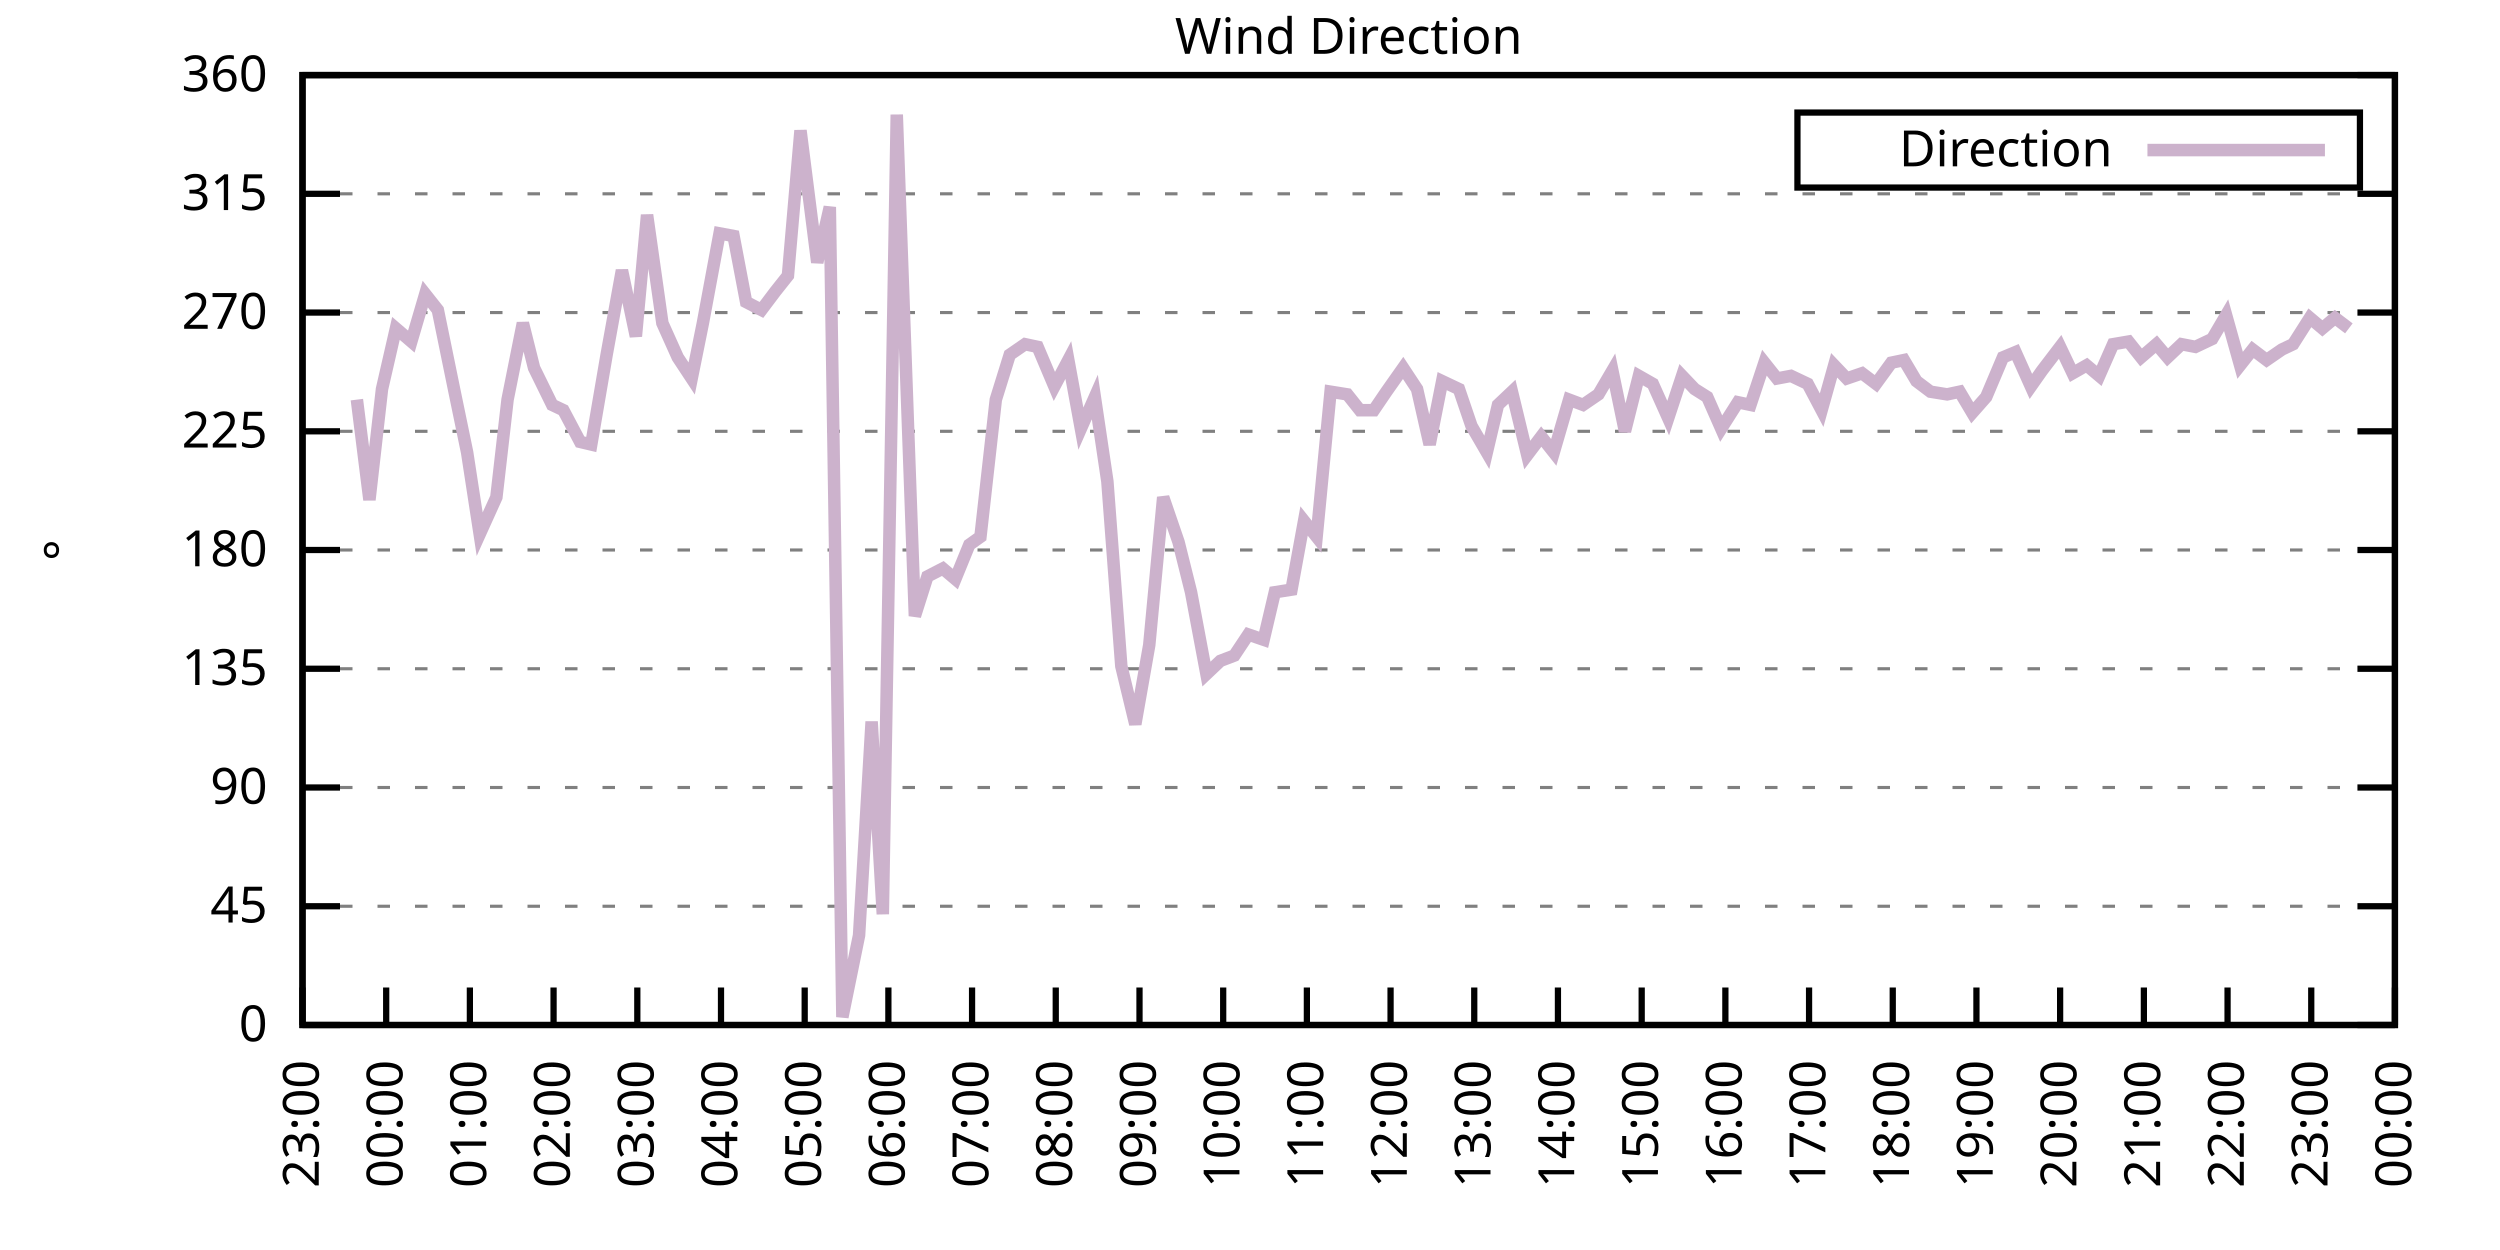
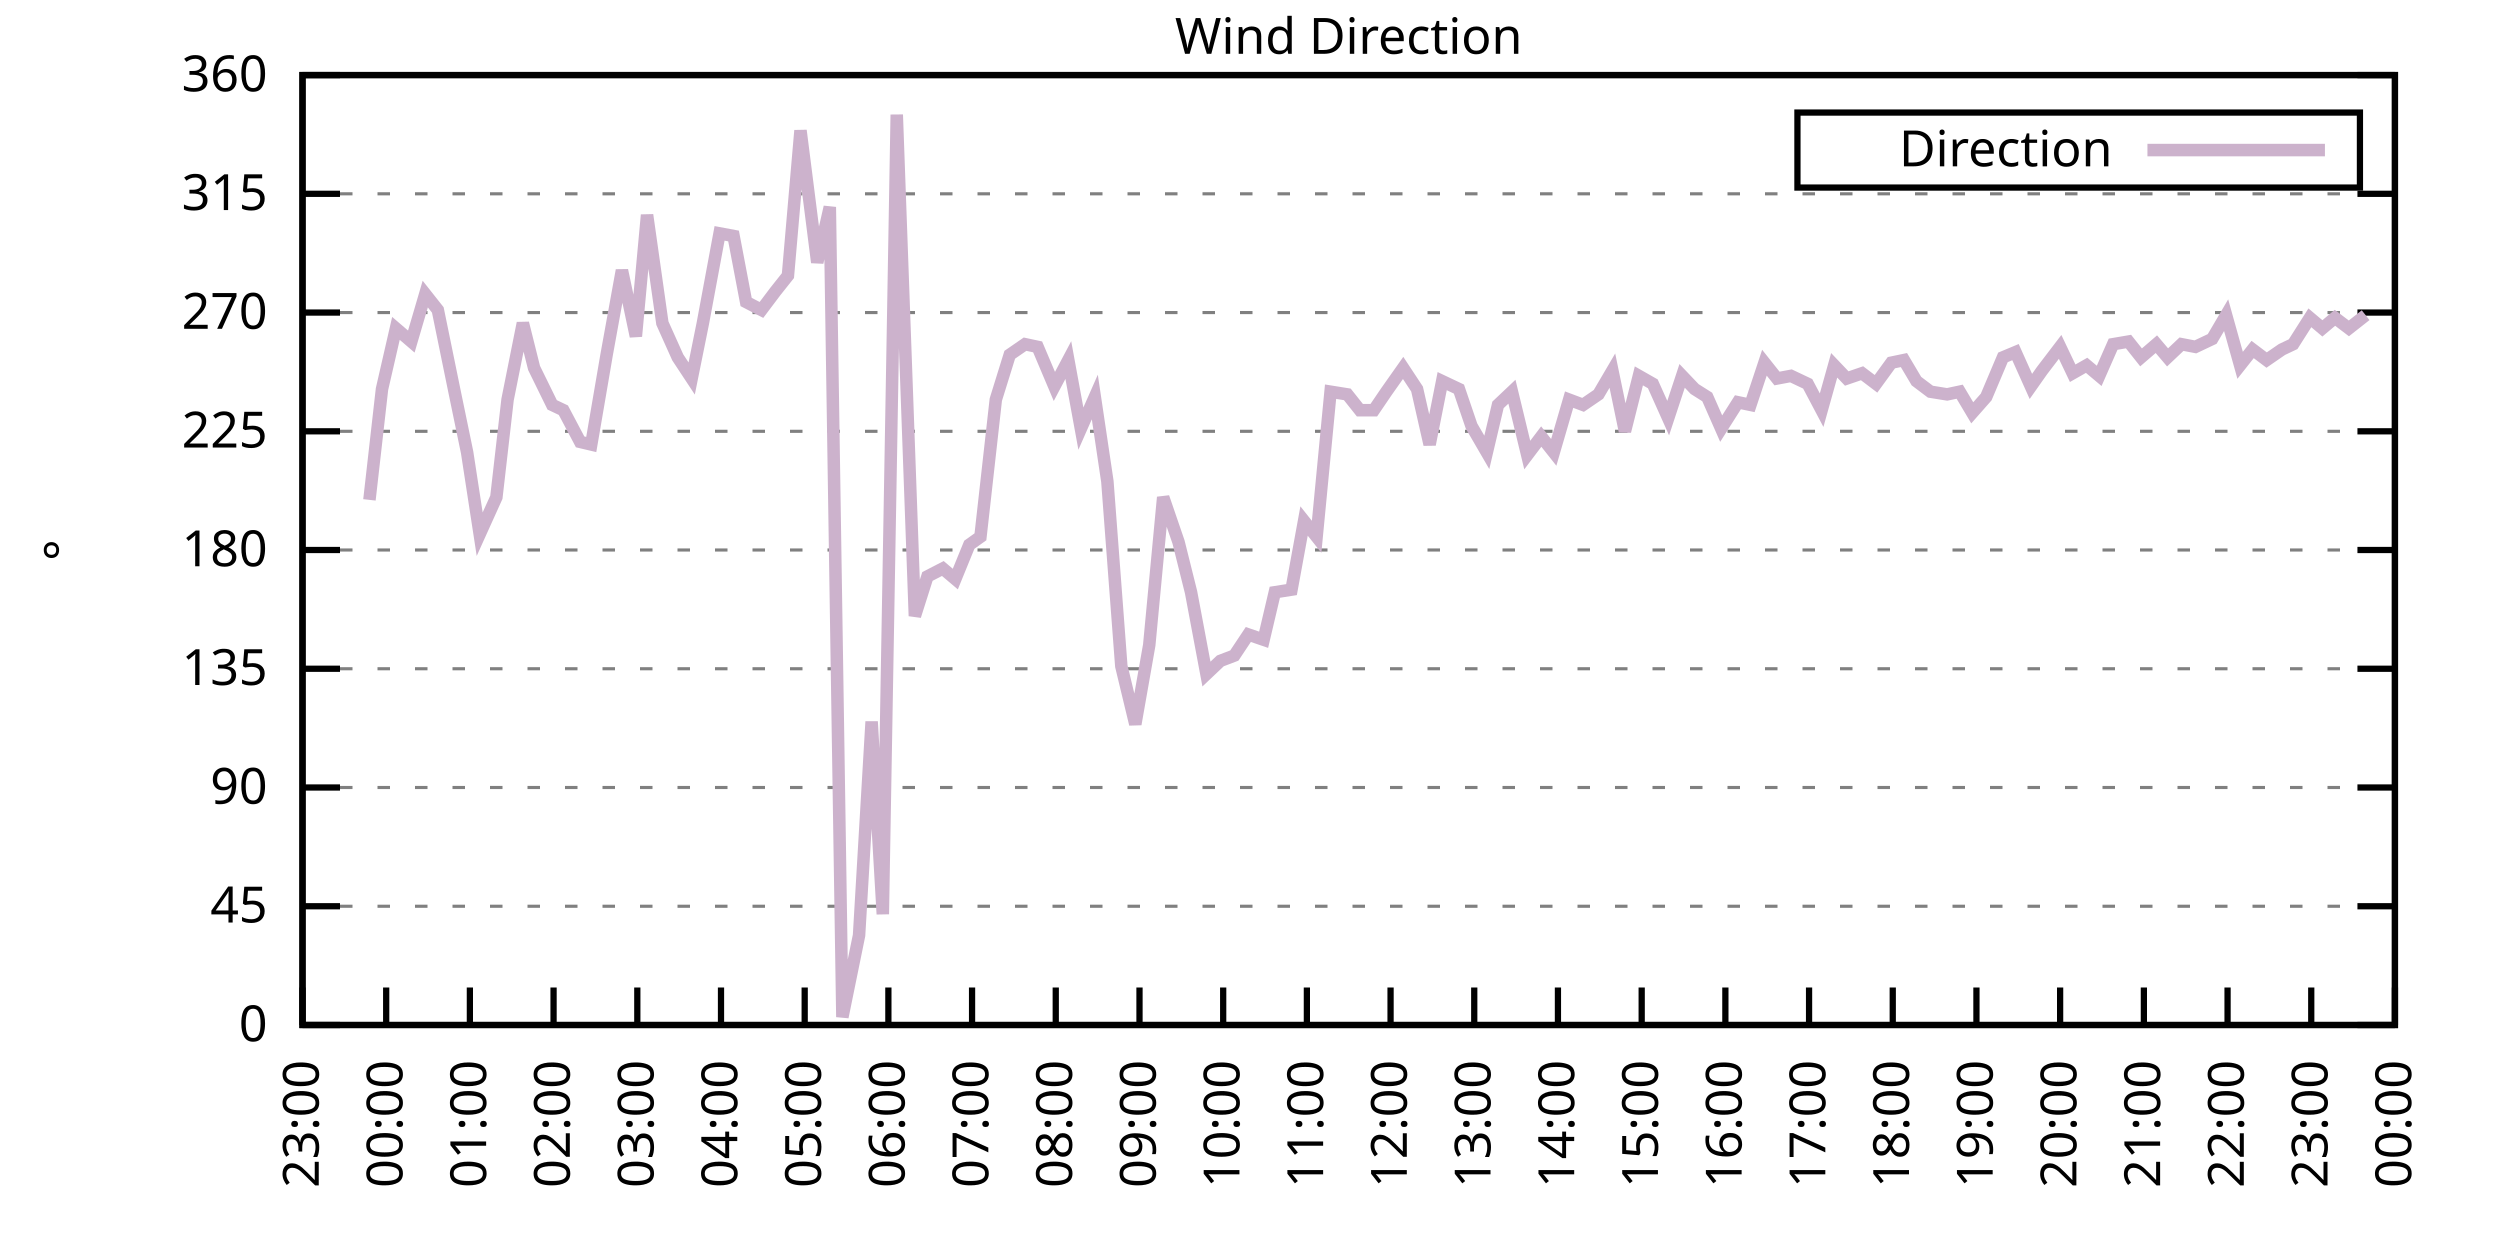
<svg xmlns="http://www.w3.org/2000/svg" xmlns:xlink="http://www.w3.org/1999/xlink" width="400" height="200" viewBox="0 0 400 200">
  <g id="gnuplot_canvas">
    <rect x="0" y="0" width="400" height="200" fill="none" />
    <defs>
      <circle id="gpDot" r="0.5" stroke-width="0.5" stroke="currentColor" />
      <path id="gpPt0" stroke-width="0.333" stroke="currentColor" d="M-1,0 h2 M0,-1 v2" />
      <path id="gpPt1" stroke-width="0.333" stroke="currentColor" d="M-1,-1 L1,1 M1,-1 L-1,1" />
      <path id="gpPt2" stroke-width="0.333" stroke="currentColor" d="M-1,0 L1,0 M0,-1 L0,1 M-1,-1 L1,1 M-1,1 L1,-1" />
      <rect id="gpPt3" stroke-width="0.333" stroke="currentColor" x="-1" y="-1" width="2" height="2" />
      <rect id="gpPt4" stroke-width="0.333" stroke="currentColor" fill="currentColor" x="-1" y="-1" width="2" height="2" />
      <circle id="gpPt5" stroke-width="0.333" stroke="currentColor" cx="0" cy="0" r="1" />
      <use xlink:href="#gpPt5" id="gpPt6" fill="currentColor" stroke="none" />
      <path id="gpPt7" stroke-width="0.333" stroke="currentColor" d="M0,-1.33 L-1.33,0.67 L1.33,0.67 z" />
      <use xlink:href="#gpPt7" id="gpPt8" fill="currentColor" stroke="none" />
      <use xlink:href="#gpPt7" id="gpPt9" stroke="currentColor" transform="rotate(180)" />
      <use xlink:href="#gpPt9" id="gpPt10" fill="currentColor" stroke="none" />
      <use xlink:href="#gpPt3" id="gpPt11" stroke="currentColor" transform="rotate(45)" />
      <use xlink:href="#gpPt11" id="gpPt12" fill="currentColor" stroke="none" />
      <path id="gpPt13" stroke-width="0.333" stroke="currentColor" d="M0,1.330 L1.265,0.411 L0.782,-1.067 L-0.782,-1.076 L-1.265,0.411 z" />
      <use xlink:href="#gpPt13" id="gpPt14" fill="currentColor" stroke="none" />
      <filter id="textbox" filterUnits="objectBoundingBox" x="0" y="0" height="1" width="1">
        <feFlood flood-color="white" flood-opacity="1" result="bgnd" />
        <feComposite in="SourceGraphic" in2="bgnd" operator="atop" />
      </filter>
      <filter id="greybox" filterUnits="objectBoundingBox" x="0" y="0" height="1" width="1">
        <feFlood flood-color="lightgrey" flood-opacity="1" result="grey" />
        <feComposite in="SourceGraphic" in2="grey" operator="atop" />
      </filter>
    </defs>
    <g fill="none" color="white" stroke="currentColor" stroke-width="1.00" stroke-linecap="butt" stroke-linejoin="miter">
</g>
    <g fill="none" color="black" stroke="currentColor" stroke-width="1.00" stroke-linecap="butt" stroke-linejoin="miter">
      <g stroke="none" shape-rendering="crispEdges">
        <polygon fill="rgb(255, 255, 255)" points="48.40,164.00 383.18,164.00 383.18,12.02 48.40,12.02 " />
      </g>
    </g>
    <g fill="none" color="black" stroke="currentColor" stroke-width="1.00" stroke-linecap="butt" stroke-linejoin="miter">
</g>
    <g fill="none" color="black" stroke="black" stroke-width="0.50" stroke-linecap="butt" stroke-linejoin="miter">
</g>
    <g fill="none" color="gray" stroke="currentColor" stroke-width="0.50" stroke-linecap="butt" stroke-linejoin="miter">
      <path stroke="gray" stroke-dasharray="2,4" class="gridline" d="M48.40,164.00 L383.19,164.00  " />
    </g>
    <g fill="none" color="gray" stroke="gray" stroke-width="1.00" stroke-linecap="butt" stroke-linejoin="miter">
</g>
    <g fill="none" color="black" stroke="currentColor" stroke-width="1.00" stroke-linecap="butt" stroke-linejoin="miter">
      <path stroke="black" d="M48.40,164.00 L54.40,164.00 M383.19,164.00 L377.19,164.00  " />
      <g transform="translate(42.80,166.60)" stroke="none" fill="black" font-family="Sans" font-size="8.00" text-anchor="end">
        <text>
          <tspan font-family="Sans"> 0</tspan>
        </text>
      </g>
    </g>
    <g fill="none" color="black" stroke="currentColor" stroke-width="1.00" stroke-linecap="butt" stroke-linejoin="miter">
</g>
    <g fill="none" color="black" stroke="black" stroke-width="0.50" stroke-linecap="butt" stroke-linejoin="miter">
</g>
    <g fill="none" color="gray" stroke="currentColor" stroke-width="0.50" stroke-linecap="butt" stroke-linejoin="miter">
      <path stroke="gray" stroke-dasharray="2,4" class="gridline" d="M48.40,145.00 L383.19,145.00  " />
    </g>
    <g fill="none" color="gray" stroke="gray" stroke-width="1.00" stroke-linecap="butt" stroke-linejoin="miter">
</g>
    <g fill="none" color="black" stroke="currentColor" stroke-width="1.00" stroke-linecap="butt" stroke-linejoin="miter">
      <path stroke="black" d="M48.40,145.00 L54.40,145.00 M383.19,145.00 L377.19,145.00  " />
      <g transform="translate(42.80,147.60)" stroke="none" fill="black" font-family="Sans" font-size="8.00" text-anchor="end">
        <text>
          <tspan font-family="Sans"> 45</tspan>
        </text>
      </g>
    </g>
    <g fill="none" color="black" stroke="currentColor" stroke-width="1.00" stroke-linecap="butt" stroke-linejoin="miter">
</g>
    <g fill="none" color="black" stroke="black" stroke-width="0.50" stroke-linecap="butt" stroke-linejoin="miter">
</g>
    <g fill="none" color="gray" stroke="currentColor" stroke-width="0.50" stroke-linecap="butt" stroke-linejoin="miter">
      <path stroke="gray" stroke-dasharray="2,4" class="gridline" d="M48.40,126.00 L383.19,126.00  " />
    </g>
    <g fill="none" color="gray" stroke="gray" stroke-width="1.00" stroke-linecap="butt" stroke-linejoin="miter">
</g>
    <g fill="none" color="black" stroke="currentColor" stroke-width="1.00" stroke-linecap="butt" stroke-linejoin="miter">
      <path stroke="black" d="M48.40,126.00 L54.40,126.00 M383.19,126.00 L377.19,126.00  " />
      <g transform="translate(42.80,128.60)" stroke="none" fill="black" font-family="Sans" font-size="8.00" text-anchor="end">
        <text>
          <tspan font-family="Sans"> 90</tspan>
        </text>
      </g>
    </g>
    <g fill="none" color="black" stroke="currentColor" stroke-width="1.00" stroke-linecap="butt" stroke-linejoin="miter">
</g>
    <g fill="none" color="black" stroke="black" stroke-width="0.50" stroke-linecap="butt" stroke-linejoin="miter">
</g>
    <g fill="none" color="gray" stroke="currentColor" stroke-width="0.50" stroke-linecap="butt" stroke-linejoin="miter">
      <path stroke="gray" stroke-dasharray="2,4" class="gridline" d="M48.40,107.00 L383.19,107.00  " />
    </g>
    <g fill="none" color="gray" stroke="gray" stroke-width="1.00" stroke-linecap="butt" stroke-linejoin="miter">
</g>
    <g fill="none" color="black" stroke="currentColor" stroke-width="1.00" stroke-linecap="butt" stroke-linejoin="miter">
      <path stroke="black" d="M48.40,107.00 L54.40,107.00 M383.19,107.00 L377.19,107.00  " />
      <g transform="translate(42.80,109.60)" stroke="none" fill="black" font-family="Sans" font-size="8.00" text-anchor="end">
        <text>
          <tspan font-family="Sans"> 135</tspan>
        </text>
      </g>
    </g>
    <g fill="none" color="black" stroke="currentColor" stroke-width="1.00" stroke-linecap="butt" stroke-linejoin="miter">
</g>
    <g fill="none" color="black" stroke="black" stroke-width="0.50" stroke-linecap="butt" stroke-linejoin="miter">
</g>
    <g fill="none" color="gray" stroke="currentColor" stroke-width="0.50" stroke-linecap="butt" stroke-linejoin="miter">
      <path stroke="gray" stroke-dasharray="2,4" class="gridline" d="M48.40,88.00 L383.19,88.00  " />
    </g>
    <g fill="none" color="gray" stroke="gray" stroke-width="1.00" stroke-linecap="butt" stroke-linejoin="miter">
</g>
    <g fill="none" color="black" stroke="currentColor" stroke-width="1.00" stroke-linecap="butt" stroke-linejoin="miter">
      <path stroke="black" d="M48.40,88.00 L54.40,88.00 M383.19,88.00 L377.19,88.00  " />
      <g transform="translate(42.80,90.60)" stroke="none" fill="black" font-family="Sans" font-size="8.00" text-anchor="end">
        <text>
          <tspan font-family="Sans"> 180</tspan>
        </text>
      </g>
    </g>
    <g fill="none" color="black" stroke="currentColor" stroke-width="1.00" stroke-linecap="butt" stroke-linejoin="miter">
</g>
    <g fill="none" color="black" stroke="black" stroke-width="0.50" stroke-linecap="butt" stroke-linejoin="miter">
</g>
    <g fill="none" color="gray" stroke="currentColor" stroke-width="0.50" stroke-linecap="butt" stroke-linejoin="miter">
      <path stroke="gray" stroke-dasharray="2,4" class="gridline" d="M48.40,69.01 L383.19,69.01  " />
    </g>
    <g fill="none" color="gray" stroke="gray" stroke-width="1.00" stroke-linecap="butt" stroke-linejoin="miter">
</g>
    <g fill="none" color="black" stroke="currentColor" stroke-width="1.00" stroke-linecap="butt" stroke-linejoin="miter">
      <path stroke="black" d="M48.40,69.01 L54.40,69.01 M383.19,69.01 L377.19,69.01  " />
      <g transform="translate(42.80,71.61)" stroke="none" fill="black" font-family="Sans" font-size="8.00" text-anchor="end">
        <text>
          <tspan font-family="Sans"> 225</tspan>
        </text>
      </g>
    </g>
    <g fill="none" color="black" stroke="currentColor" stroke-width="1.00" stroke-linecap="butt" stroke-linejoin="miter">
</g>
    <g fill="none" color="black" stroke="black" stroke-width="0.50" stroke-linecap="butt" stroke-linejoin="miter">
</g>
    <g fill="none" color="gray" stroke="currentColor" stroke-width="0.50" stroke-linecap="butt" stroke-linejoin="miter">
      <path stroke="gray" stroke-dasharray="2,4" class="gridline" d="M48.40,50.01 L383.19,50.01  " />
    </g>
    <g fill="none" color="gray" stroke="gray" stroke-width="1.00" stroke-linecap="butt" stroke-linejoin="miter">
</g>
    <g fill="none" color="black" stroke="currentColor" stroke-width="1.00" stroke-linecap="butt" stroke-linejoin="miter">
      <path stroke="black" d="M48.40,50.01 L54.40,50.01 M383.19,50.01 L377.19,50.01  " />
      <g transform="translate(42.80,52.61)" stroke="none" fill="black" font-family="Sans" font-size="8.00" text-anchor="end">
        <text>
          <tspan font-family="Sans"> 270</tspan>
        </text>
      </g>
    </g>
    <g fill="none" color="black" stroke="currentColor" stroke-width="1.00" stroke-linecap="butt" stroke-linejoin="miter">
</g>
    <g fill="none" color="black" stroke="black" stroke-width="0.50" stroke-linecap="butt" stroke-linejoin="miter">
</g>
    <g fill="none" color="gray" stroke="currentColor" stroke-width="0.50" stroke-linecap="butt" stroke-linejoin="miter">
      <path stroke="gray" stroke-dasharray="2,4" class="gridline" d="M48.40,31.01 L383.19,31.01  " />
    </g>
    <g fill="none" color="gray" stroke="gray" stroke-width="1.00" stroke-linecap="butt" stroke-linejoin="miter">
</g>
    <g fill="none" color="black" stroke="currentColor" stroke-width="1.00" stroke-linecap="butt" stroke-linejoin="miter">
      <path stroke="black" d="M48.40,31.01 L54.40,31.01 M383.19,31.01 L377.19,31.01  " />
      <g transform="translate(42.80,33.61)" stroke="none" fill="black" font-family="Sans" font-size="8.00" text-anchor="end">
        <text>
          <tspan font-family="Sans"> 315</tspan>
        </text>
      </g>
    </g>
    <g fill="none" color="black" stroke="currentColor" stroke-width="1.00" stroke-linecap="butt" stroke-linejoin="miter">
</g>
    <g fill="none" color="black" stroke="black" stroke-width="0.50" stroke-linecap="butt" stroke-linejoin="miter">
</g>
    <g fill="none" color="gray" stroke="currentColor" stroke-width="0.50" stroke-linecap="butt" stroke-linejoin="miter">
      <path stroke="gray" stroke-dasharray="2,4" class="gridline" d="M48.40,12.01 L383.19,12.01  " />
    </g>
    <g fill="none" color="gray" stroke="gray" stroke-width="1.00" stroke-linecap="butt" stroke-linejoin="miter">
</g>
    <g fill="none" color="black" stroke="currentColor" stroke-width="1.00" stroke-linecap="butt" stroke-linejoin="miter">
      <path stroke="black" d="M48.40,12.01 L54.40,12.01 M383.19,12.01 L377.19,12.01  " />
      <g transform="translate(42.80,14.61)" stroke="none" fill="black" font-family="Sans" font-size="8.00" text-anchor="end">
        <text>
          <tspan font-family="Sans"> 360</tspan>
        </text>
      </g>
    </g>
    <g fill="none" color="black" stroke="currentColor" stroke-width="1.00" stroke-linecap="butt" stroke-linejoin="miter">
      <path stroke="black" d="M48.40,164.00 L48.40,158.00  " />
      <g transform="translate(51.00,169.60) rotate(270.00)" stroke="none" fill="black" font-family="Sans" font-size="8.00" text-anchor="end">
        <text>
          <tspan font-family="Sans">23:00</tspan>
        </text>
      </g>
    </g>
    <g fill="none" color="black" stroke="currentColor" stroke-width="1.00" stroke-linecap="butt" stroke-linejoin="miter">
      <path stroke="black" d="M61.79,164.00 L61.79,158.00  " />
      <g transform="translate(64.39,169.60) rotate(270.00)" stroke="none" fill="black" font-family="Sans" font-size="8.00" text-anchor="end">
        <text>
          <tspan font-family="Sans">00:00</tspan>
        </text>
      </g>
    </g>
    <g fill="none" color="black" stroke="currentColor" stroke-width="1.00" stroke-linecap="butt" stroke-linejoin="miter">
      <path stroke="black" d="M75.18,164.00 L75.18,158.00  " />
      <g transform="translate(77.78,169.60) rotate(270.00)" stroke="none" fill="black" font-family="Sans" font-size="8.00" text-anchor="end">
        <text>
          <tspan font-family="Sans">01:00</tspan>
        </text>
      </g>
    </g>
    <g fill="none" color="black" stroke="currentColor" stroke-width="1.00" stroke-linecap="butt" stroke-linejoin="miter">
      <path stroke="black" d="M88.57,164.00 L88.57,158.00  " />
      <g transform="translate(91.17,169.60) rotate(270.00)" stroke="none" fill="black" font-family="Sans" font-size="8.00" text-anchor="end">
        <text>
          <tspan font-family="Sans">02:00</tspan>
        </text>
      </g>
    </g>
    <g fill="none" color="black" stroke="currentColor" stroke-width="1.00" stroke-linecap="butt" stroke-linejoin="miter">
      <path stroke="black" d="M101.97,164.00 L101.97,158.00  " />
      <g transform="translate(104.57,169.60) rotate(270.00)" stroke="none" fill="black" font-family="Sans" font-size="8.00" text-anchor="end">
        <text>
          <tspan font-family="Sans">03:00</tspan>
        </text>
      </g>
    </g>
    <g fill="none" color="black" stroke="currentColor" stroke-width="1.00" stroke-linecap="butt" stroke-linejoin="miter">
      <path stroke="black" d="M115.36,164.00 L115.36,158.00  " />
      <g transform="translate(117.96,169.60) rotate(270.00)" stroke="none" fill="black" font-family="Sans" font-size="8.00" text-anchor="end">
        <text>
          <tspan font-family="Sans">04:00</tspan>
        </text>
      </g>
    </g>
    <g fill="none" color="black" stroke="currentColor" stroke-width="1.00" stroke-linecap="butt" stroke-linejoin="miter">
      <path stroke="black" d="M128.75,164.00 L128.75,158.00  " />
      <g transform="translate(131.35,169.60) rotate(270.00)" stroke="none" fill="black" font-family="Sans" font-size="8.00" text-anchor="end">
        <text>
          <tspan font-family="Sans">05:00</tspan>
        </text>
      </g>
    </g>
    <g fill="none" color="black" stroke="currentColor" stroke-width="1.00" stroke-linecap="butt" stroke-linejoin="miter">
      <path stroke="black" d="M142.14,164.00 L142.14,158.00  " />
      <g transform="translate(144.74,169.60) rotate(270.00)" stroke="none" fill="black" font-family="Sans" font-size="8.00" text-anchor="end">
        <text>
          <tspan font-family="Sans">06:00</tspan>
        </text>
      </g>
    </g>
    <g fill="none" color="black" stroke="currentColor" stroke-width="1.00" stroke-linecap="butt" stroke-linejoin="miter">
      <path stroke="black" d="M155.53,164.00 L155.53,158.00  " />
      <g transform="translate(158.13,169.60) rotate(270.00)" stroke="none" fill="black" font-family="Sans" font-size="8.00" text-anchor="end">
        <text>
          <tspan font-family="Sans">07:00</tspan>
        </text>
      </g>
    </g>
    <g fill="none" color="black" stroke="currentColor" stroke-width="1.00" stroke-linecap="butt" stroke-linejoin="miter">
      <path stroke="black" d="M168.92,164.00 L168.92,158.00  " />
      <g transform="translate(171.52,169.60) rotate(270.00)" stroke="none" fill="black" font-family="Sans" font-size="8.00" text-anchor="end">
        <text>
          <tspan font-family="Sans">08:00</tspan>
        </text>
      </g>
    </g>
    <g fill="none" color="black" stroke="currentColor" stroke-width="1.00" stroke-linecap="butt" stroke-linejoin="miter">
      <path stroke="black" d="M182.32,164.00 L182.32,158.00  " />
      <g transform="translate(184.92,169.60) rotate(270.00)" stroke="none" fill="black" font-family="Sans" font-size="8.00" text-anchor="end">
        <text>
          <tspan font-family="Sans">09:00</tspan>
        </text>
      </g>
    </g>
    <g fill="none" color="black" stroke="currentColor" stroke-width="1.00" stroke-linecap="butt" stroke-linejoin="miter">
      <path stroke="black" d="M195.71,164.00 L195.71,158.00  " />
      <g transform="translate(198.31,169.60) rotate(270.00)" stroke="none" fill="black" font-family="Sans" font-size="8.00" text-anchor="end">
        <text>
          <tspan font-family="Sans">10:00</tspan>
        </text>
      </g>
    </g>
    <g fill="none" color="black" stroke="currentColor" stroke-width="1.00" stroke-linecap="butt" stroke-linejoin="miter">
      <path stroke="black" d="M209.10,164.00 L209.10,158.00  " />
      <g transform="translate(211.70,169.60) rotate(270.00)" stroke="none" fill="black" font-family="Sans" font-size="8.00" text-anchor="end">
        <text>
          <tspan font-family="Sans">11:00</tspan>
        </text>
      </g>
    </g>
    <g fill="none" color="black" stroke="currentColor" stroke-width="1.00" stroke-linecap="butt" stroke-linejoin="miter">
      <path stroke="black" d="M222.49,164.00 L222.49,158.00  " />
      <g transform="translate(225.09,169.60) rotate(270.00)" stroke="none" fill="black" font-family="Sans" font-size="8.00" text-anchor="end">
        <text>
          <tspan font-family="Sans">12:00</tspan>
        </text>
      </g>
    </g>
    <g fill="none" color="black" stroke="currentColor" stroke-width="1.00" stroke-linecap="butt" stroke-linejoin="miter">
      <path stroke="black" d="M235.88,164.00 L235.88,158.00  " />
      <g transform="translate(238.48,169.60) rotate(270.00)" stroke="none" fill="black" font-family="Sans" font-size="8.00" text-anchor="end">
        <text>
          <tspan font-family="Sans">13:00</tspan>
        </text>
      </g>
    </g>
    <g fill="none" color="black" stroke="currentColor" stroke-width="1.00" stroke-linecap="butt" stroke-linejoin="miter">
      <path stroke="black" d="M249.27,164.00 L249.27,158.00  " />
      <g transform="translate(251.87,169.60) rotate(270.00)" stroke="none" fill="black" font-family="Sans" font-size="8.00" text-anchor="end">
        <text>
          <tspan font-family="Sans">14:00</tspan>
        </text>
      </g>
    </g>
    <g fill="none" color="black" stroke="currentColor" stroke-width="1.00" stroke-linecap="butt" stroke-linejoin="miter">
      <path stroke="black" d="M262.67,164.00 L262.67,158.00  " />
      <g transform="translate(265.27,169.60) rotate(270.00)" stroke="none" fill="black" font-family="Sans" font-size="8.00" text-anchor="end">
        <text>
          <tspan font-family="Sans">15:00</tspan>
        </text>
      </g>
    </g>
    <g fill="none" color="black" stroke="currentColor" stroke-width="1.00" stroke-linecap="butt" stroke-linejoin="miter">
      <path stroke="black" d="M276.06,164.00 L276.06,158.00  " />
      <g transform="translate(278.66,169.60) rotate(270.00)" stroke="none" fill="black" font-family="Sans" font-size="8.00" text-anchor="end">
        <text>
          <tspan font-family="Sans">16:00</tspan>
        </text>
      </g>
    </g>
    <g fill="none" color="black" stroke="currentColor" stroke-width="1.00" stroke-linecap="butt" stroke-linejoin="miter">
      <path stroke="black" d="M289.45,164.00 L289.45,158.00  " />
      <g transform="translate(292.05,169.60) rotate(270.00)" stroke="none" fill="black" font-family="Sans" font-size="8.00" text-anchor="end">
        <text>
          <tspan font-family="Sans">17:00</tspan>
        </text>
      </g>
    </g>
    <g fill="none" color="black" stroke="currentColor" stroke-width="1.00" stroke-linecap="butt" stroke-linejoin="miter">
      <path stroke="black" d="M302.84,164.00 L302.84,158.00  " />
      <g transform="translate(305.44,169.60) rotate(270.00)" stroke="none" fill="black" font-family="Sans" font-size="8.00" text-anchor="end">
        <text>
          <tspan font-family="Sans">18:00</tspan>
        </text>
      </g>
    </g>
    <g fill="none" color="black" stroke="currentColor" stroke-width="1.00" stroke-linecap="butt" stroke-linejoin="miter">
      <path stroke="black" d="M316.23,164.00 L316.23,158.00  " />
      <g transform="translate(318.83,169.60) rotate(270.00)" stroke="none" fill="black" font-family="Sans" font-size="8.00" text-anchor="end">
        <text>
          <tspan font-family="Sans">19:00</tspan>
        </text>
      </g>
    </g>
    <g fill="none" color="black" stroke="currentColor" stroke-width="1.00" stroke-linecap="butt" stroke-linejoin="miter">
      <path stroke="black" d="M329.62,164.00 L329.62,158.00  " />
      <g transform="translate(332.22,169.60) rotate(270.00)" stroke="none" fill="black" font-family="Sans" font-size="8.00" text-anchor="end">
        <text>
          <tspan font-family="Sans">20:00</tspan>
        </text>
      </g>
    </g>
    <g fill="none" color="black" stroke="currentColor" stroke-width="1.00" stroke-linecap="butt" stroke-linejoin="miter">
      <path stroke="black" d="M343.02,164.00 L343.02,158.00  " />
      <g transform="translate(345.62,169.60) rotate(270.00)" stroke="none" fill="black" font-family="Sans" font-size="8.00" text-anchor="end">
        <text>
          <tspan font-family="Sans">21:00</tspan>
        </text>
      </g>
    </g>
    <g fill="none" color="black" stroke="currentColor" stroke-width="1.00" stroke-linecap="butt" stroke-linejoin="miter">
      <path stroke="black" d="M356.41,164.00 L356.41,158.00  " />
      <g transform="translate(359.01,169.60) rotate(270.00)" stroke="none" fill="black" font-family="Sans" font-size="8.00" text-anchor="end">
        <text>
          <tspan font-family="Sans">22:00</tspan>
        </text>
      </g>
    </g>
    <g fill="none" color="black" stroke="currentColor" stroke-width="1.00" stroke-linecap="butt" stroke-linejoin="miter">
      <path stroke="black" d="M369.80,164.00 L369.80,158.00  " />
      <g transform="translate(372.40,169.60) rotate(270.00)" stroke="none" fill="black" font-family="Sans" font-size="8.00" text-anchor="end">
        <text>
          <tspan font-family="Sans">23:00</tspan>
        </text>
      </g>
    </g>
    <g fill="none" color="black" stroke="currentColor" stroke-width="1.00" stroke-linecap="butt" stroke-linejoin="miter">
      <path stroke="black" d="M383.19,164.00 L383.19,158.00  " />
      <g transform="translate(385.79,169.60) rotate(270.00)" stroke="none" fill="black" font-family="Sans" font-size="8.00" text-anchor="end">
        <text>
          <tspan font-family="Sans">00:00</tspan>
        </text>
      </g>
    </g>
    <g fill="none" color="black" stroke="currentColor" stroke-width="1.00" stroke-linecap="butt" stroke-linejoin="miter">
</g>
    <g fill="none" color="black" stroke="currentColor" stroke-width="1.00" stroke-linecap="butt" stroke-linejoin="miter">
      <path stroke="black" d="M48.40,12.01 L48.40,164.00 L383.19,164.00 L383.19,12.01 L48.40,12.01 Z  " />
    </g>
    <g fill="none" color="black" stroke="currentColor" stroke-width="1.00" stroke-linecap="butt" stroke-linejoin="miter">
</g>
    <g fill="none" color="black" stroke="currentColor" stroke-width="1.00" stroke-linecap="butt" stroke-linejoin="miter">
      <path stroke="black" d="M287.59,30.01 L287.59,18.01 L377.59,18.01 L377.59,30.01 L287.59,30.01 Z  " />
    </g>
    <g id="Wind_direction_plot_1">
      <g fill="none" color="white" stroke="black" stroke-width="2.00" stroke-linecap="butt" stroke-linejoin="miter">
</g>
      <g fill="none" color="black" stroke="currentColor" stroke-width="2.00" stroke-linecap="butt" stroke-linejoin="miter">
        <g transform="translate(337.99,26.61)" stroke="none" fill="black" font-family="Sans" font-size="8.00" text-anchor="end">
          <text>
            <tspan font-family="Sans">Direction</tspan>
          </text>
        </g>
      </g>
      <g fill="none" color="black" stroke="currentColor" stroke-width="2.00" stroke-linecap="butt" stroke-linejoin="miter">
-         <path stroke="rgb(204, 178, 204)" d="M343.59,24.01 L371.99,24.01 M57.10,63.94 L59.11,79.98 L61.12,62.25 L63.35,52.54 L65.81,54.65 L68.04,47.05   L70.05,49.59 L72.73,62.67 L74.74,72.38 L76.75,85.47 L79.42,79.56 L81.21,63.94 L83.66,51.70 L85.45,58.87   L88.35,64.78 L90.14,65.63 L92.82,70.70 L94.60,71.12 L97.06,56.76 L99.51,43.25 L101.74,53.81 L103.53,34.39   L105.98,51.70 L108.44,57.18 L110.67,60.56 L112.46,51.70 L115.13,37.34 L117.37,37.76 L119.38,48.32 L121.83,49.59   L124.06,46.63 L126.07,44.10 L128.08,20.88 L130.76,41.99 L132.77,33.12 L134.78,162.73 L137.45,149.65 L139.46,115.45   L141.25,146.27 L143.48,18.34 L146.38,98.56 L148.39,92.23 L150.85,90.96 L152.85,92.65 L155.09,87.16 L156.87,85.89   L159.33,63.94 L161.56,56.76 L164.01,55.07 L166.02,55.50 L168.70,61.83 L170.93,57.61 L172.94,68.58 L175.17,63.52   L177.18,77.03 L179.41,106.58 L181.65,115.87 L183.88,103.20 L186.11,79.56 L188.57,86.74 L190.57,94.76 L193.03,107.85   L195.26,105.74 L197.49,104.89 L199.73,101.52 L202.18,102.36 L203.97,94.76 L206.64,94.34 L208.65,83.36 L210.66,85.89   L212.89,62.67 L215.57,63.10 L217.58,65.63 L219.81,65.63 L221.82,62.67 L224.50,58.87 L226.73,62.25 L228.74,71.12   L230.75,60.98 L233.43,62.25 L235.44,68.16 L237.89,72.38 L239.68,64.78 L241.91,62.67 L244.36,72.81 L246.60,69.85   L248.60,72.38 L251.06,63.94 L253.29,64.78 L255.75,63.10 L257.98,59.30 L259.99,69.01 L262.22,60.14 L264.45,61.41   L266.91,66.90 L269.14,60.14 L271.15,62.25 L273.16,63.52 L275.39,68.58 L278.07,64.36 L280.07,64.78 L282.31,58.03   L284.32,60.56 L286.55,60.14 L289.23,61.41 L291.46,65.63 L293.47,58.45 L295.48,60.56 L297.93,59.72 L300.16,61.41   L302.62,58.03 L304.63,57.61 L306.63,60.98 L308.87,62.67 L311.54,63.10 L313.55,62.67 L315.56,66.05 L317.79,63.52   L320.47,57.18 L322.48,56.34 L324.94,61.83 L326.72,59.30 L329.62,55.50 L331.63,59.72 L333.86,58.45 L335.87,60.14   L338.10,55.07 L340.56,54.65 L342.57,57.18 L345.02,55.07 L346.81,57.18 L349.04,55.07 L351.27,55.50 L353.95,54.23   L356.18,50.43 L358.42,58.45 L360.42,55.92 L362.66,57.61 L365.11,55.92 L366.90,55.07 L369.58,50.85 L371.58,52.54   L373.59,50.85 L375.82,52.54  " />
+         <path stroke="rgb(204, 178, 204)" d="M343.59,24.01 L371.99,24.01 M59.11,79.98 L61.12,62.25 L63.35,52.54 L65.81,54.65 L68.04,47.05 L70.05,49.59   L72.73,62.67 L74.74,72.38 L76.75,85.47 L79.42,79.56 L81.21,63.94 L83.66,51.70 L85.45,58.87 L88.35,64.78   L90.14,65.63 L92.82,70.70 L94.60,71.12 L97.06,56.76 L99.51,43.25 L101.74,53.81 L103.53,34.39 L105.98,51.70   L108.44,57.18 L110.67,60.56 L112.46,51.70 L115.13,37.34 L117.37,37.76 L119.38,48.32 L121.83,49.59 L124.06,46.63   L126.07,44.10 L128.08,20.88 L130.76,41.99 L132.77,33.12 L134.78,162.73 L137.45,149.65 L139.46,115.45 L141.25,146.27   L143.48,18.34 L146.38,98.56 L148.39,92.23 L150.85,90.96 L152.85,92.65 L155.09,87.16 L156.87,85.89 L159.33,63.94   L161.56,56.76 L164.01,55.07 L166.02,55.50 L168.70,61.83 L170.93,57.61 L172.94,68.58 L175.17,63.52 L177.18,77.03   L179.41,106.58 L181.65,115.87 L183.88,103.20 L186.11,79.56 L188.57,86.74 L190.57,94.76 L193.03,107.85 L195.26,105.74   L197.49,104.89 L199.73,101.52 L202.18,102.36 L203.97,94.76 L206.64,94.34 L208.65,83.36 L210.66,85.89 L212.89,62.67   L215.57,63.10 L217.58,65.63 L219.81,65.63 L221.82,62.67 L224.50,58.87 L226.73,62.25 L228.74,71.12 L230.75,60.98   L233.43,62.25 L235.44,68.16 L237.89,72.38 L239.68,64.78 L241.91,62.67 L244.36,72.81 L246.60,69.85 L248.60,72.38   L251.06,63.94 L253.29,64.78 L255.75,63.10 L257.98,59.30 L259.99,69.01 L262.22,60.14 L264.45,61.41 L266.91,66.90   L269.14,60.14 L271.15,62.25 L273.16,63.52 L275.39,68.58 L278.07,64.36 L280.07,64.78 L282.31,58.03 L284.32,60.56   L286.55,60.14 L289.23,61.41 L291.46,65.63 L293.47,58.45 L295.48,60.56 L297.93,59.72 L300.16,61.41 L302.62,58.03   L304.63,57.61 L306.63,60.98 L308.87,62.67 L311.54,63.10 L313.55,62.67 L315.56,66.05 L317.79,63.52 L320.47,57.18   L322.48,56.34 L324.94,61.83 L326.72,59.30 L329.62,55.50 L331.63,59.72 L333.86,58.45 L335.87,60.14 L338.10,55.07   L340.56,54.65 L342.57,57.18 L345.02,55.07 L346.81,57.18 L349.04,55.07 L351.27,55.50 L353.95,54.23 L356.18,50.43   L358.42,58.45 L360.42,55.92 L362.66,57.61 L365.11,55.92 L366.90,55.07 L369.58,50.85 L371.58,52.54 L373.59,50.85   L375.82,52.54 L378.50,50.43  " />
      </g>
    </g>
    <g fill="none" color="black" stroke="currentColor" stroke-width="2.00" stroke-linecap="butt" stroke-linejoin="miter">
</g>
    <g fill="none" color="black" stroke="black" stroke-width="1.00" stroke-linecap="butt" stroke-linejoin="miter">
</g>
    <g fill="none" color="black" stroke="currentColor" stroke-width="1.00" stroke-linecap="butt" stroke-linejoin="miter">
      <path stroke="black" d="M48.40,12.01 L48.40,164.00 L383.19,164.00 L383.19,12.01 L48.40,12.01 Z  " />
      <g transform="translate(12.80,88.01) rotate(270.00)" stroke="none" fill="black" font-family="Sans" font-size="8.00" text-anchor="middle">
        <text>
          <tspan font-family="Sans">°</tspan>
        </text>
      </g>
    </g>
    <g fill="none" color="black" stroke="currentColor" stroke-width="1.00" stroke-linecap="butt" stroke-linejoin="miter">
</g>
    <g fill="none" color="black" stroke="currentColor" stroke-width="1.00" stroke-linecap="butt" stroke-linejoin="miter">
      <g transform="translate(215.79,8.61)" stroke="none" fill="black" font-family="Sans" font-size="8.00" text-anchor="middle">
        <text>
          <tspan font-family="Sans">Wind Direction</tspan>
        </text>
      </g>
    </g>
    <g fill="none" color="black" stroke="currentColor" stroke-width="1.00" stroke-linecap="butt" stroke-linejoin="miter">
</g>
  </g>
</svg>
